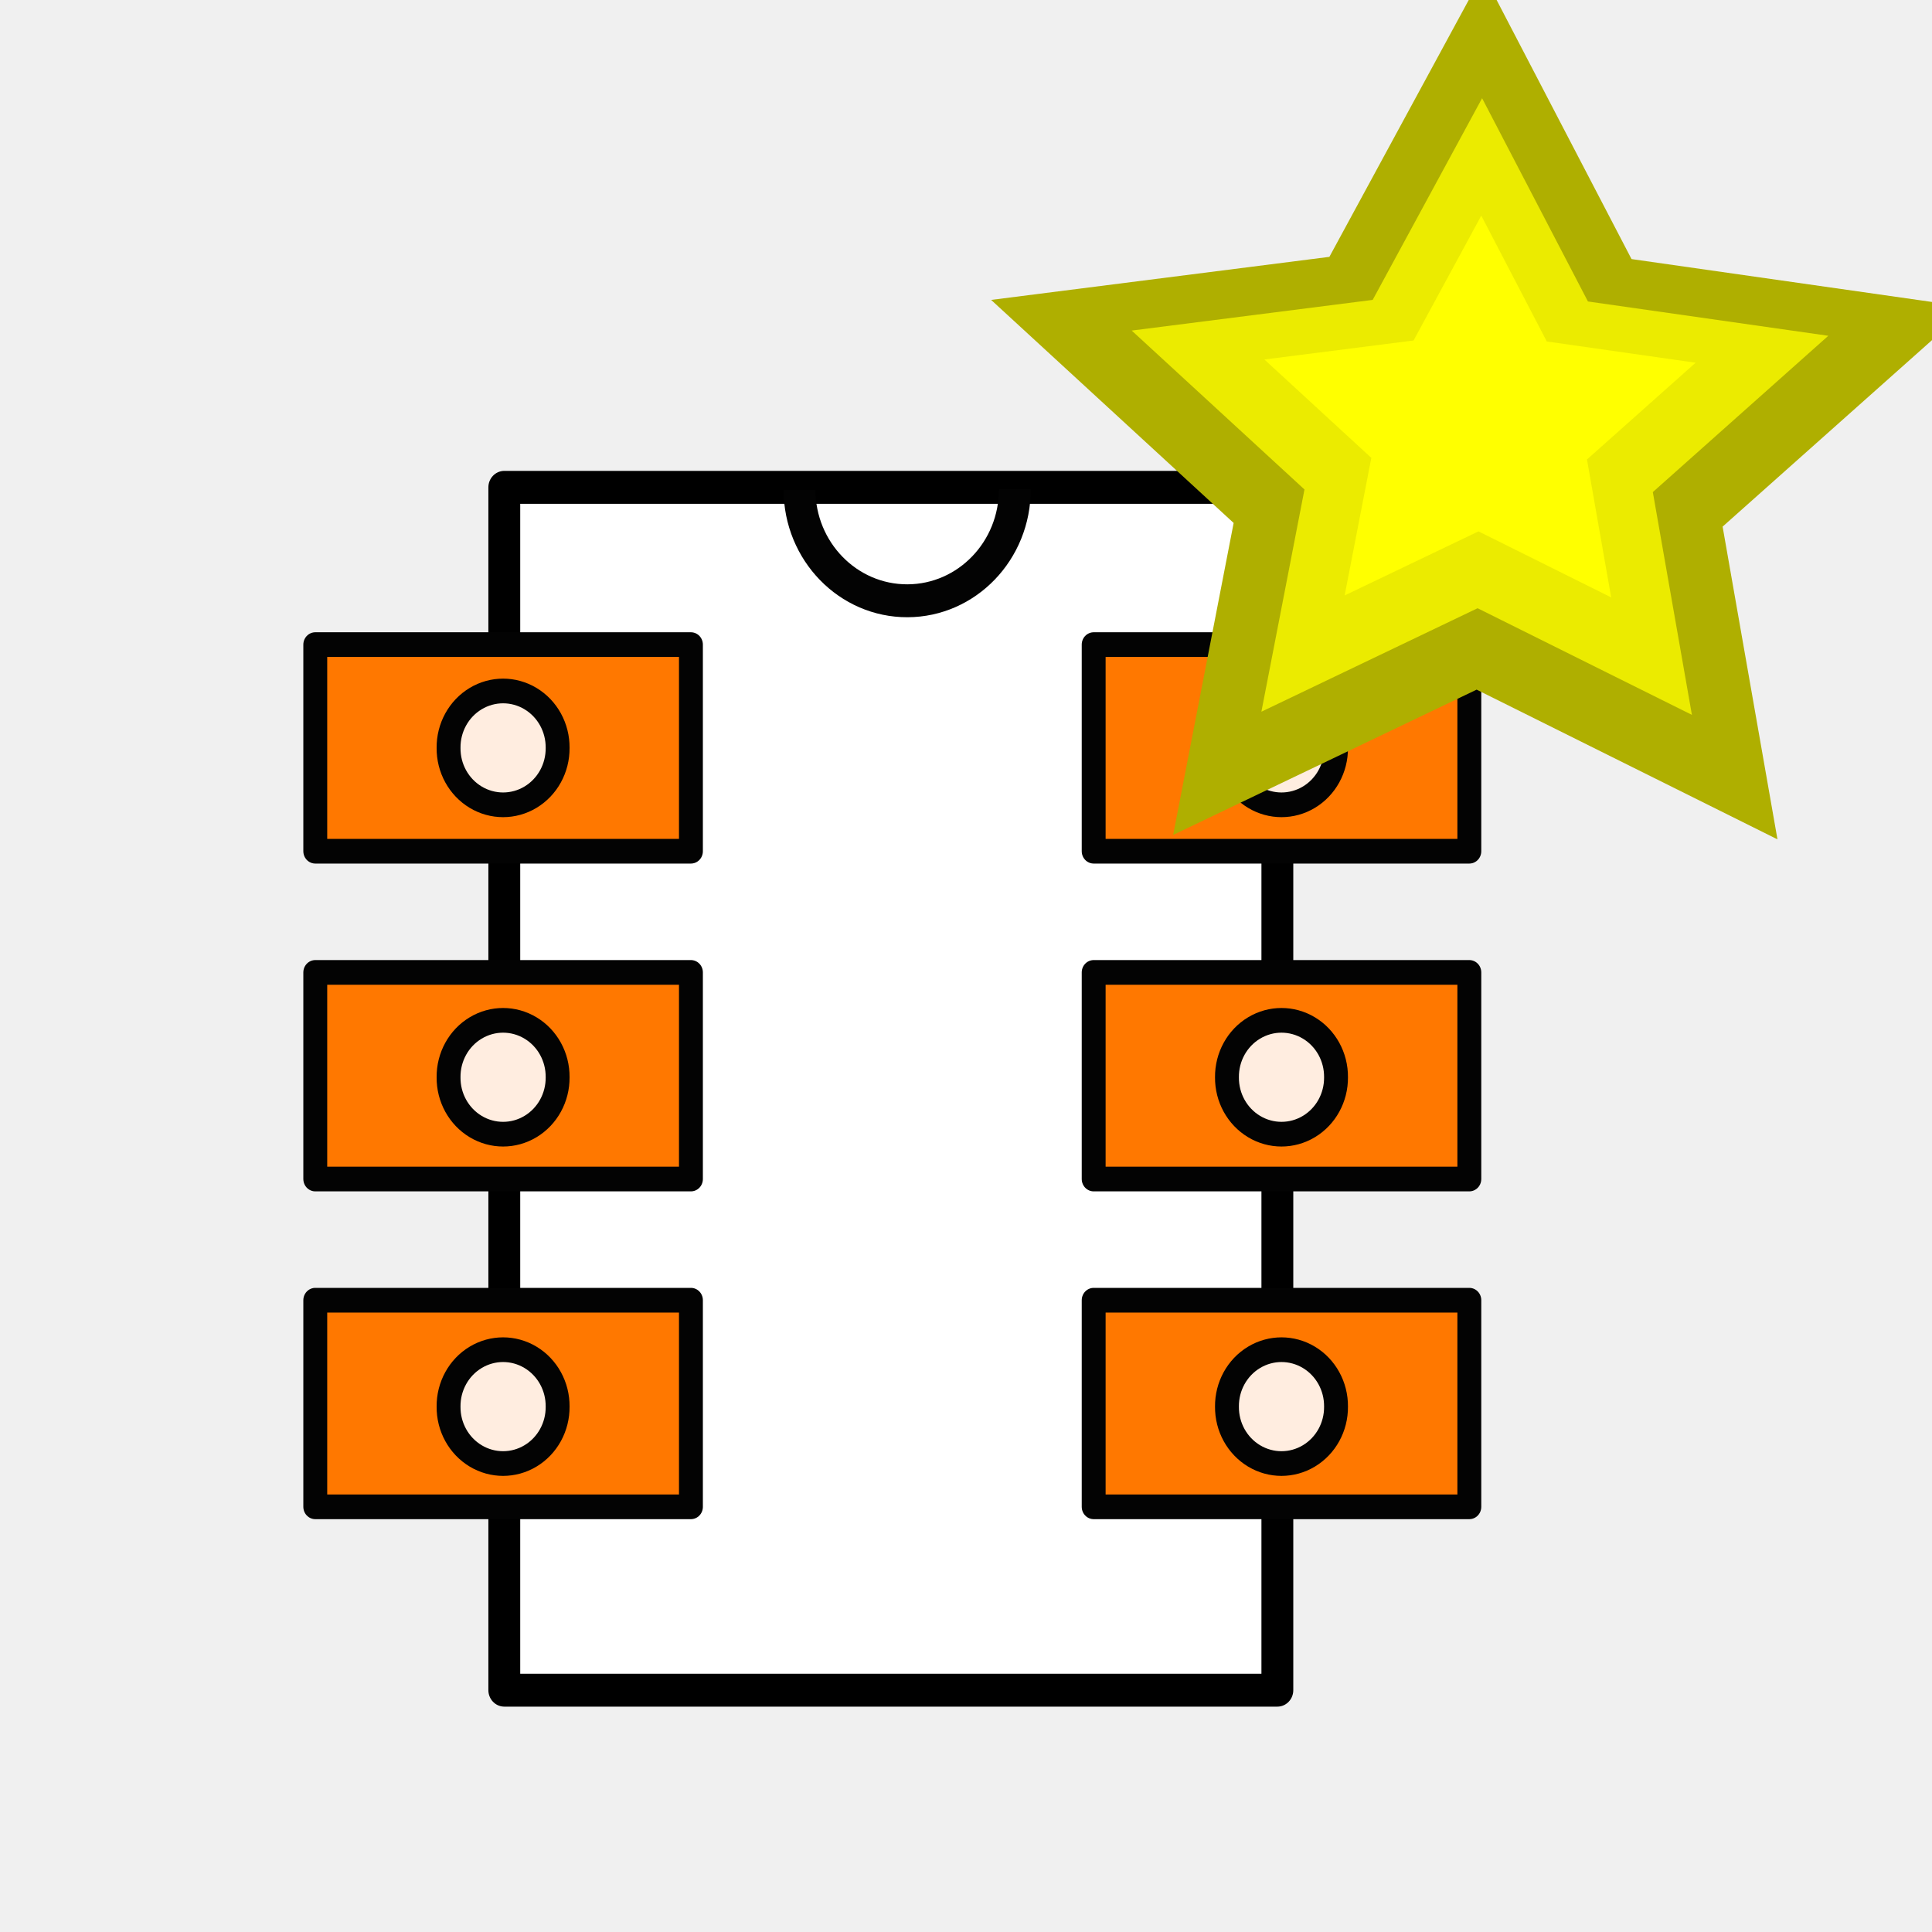
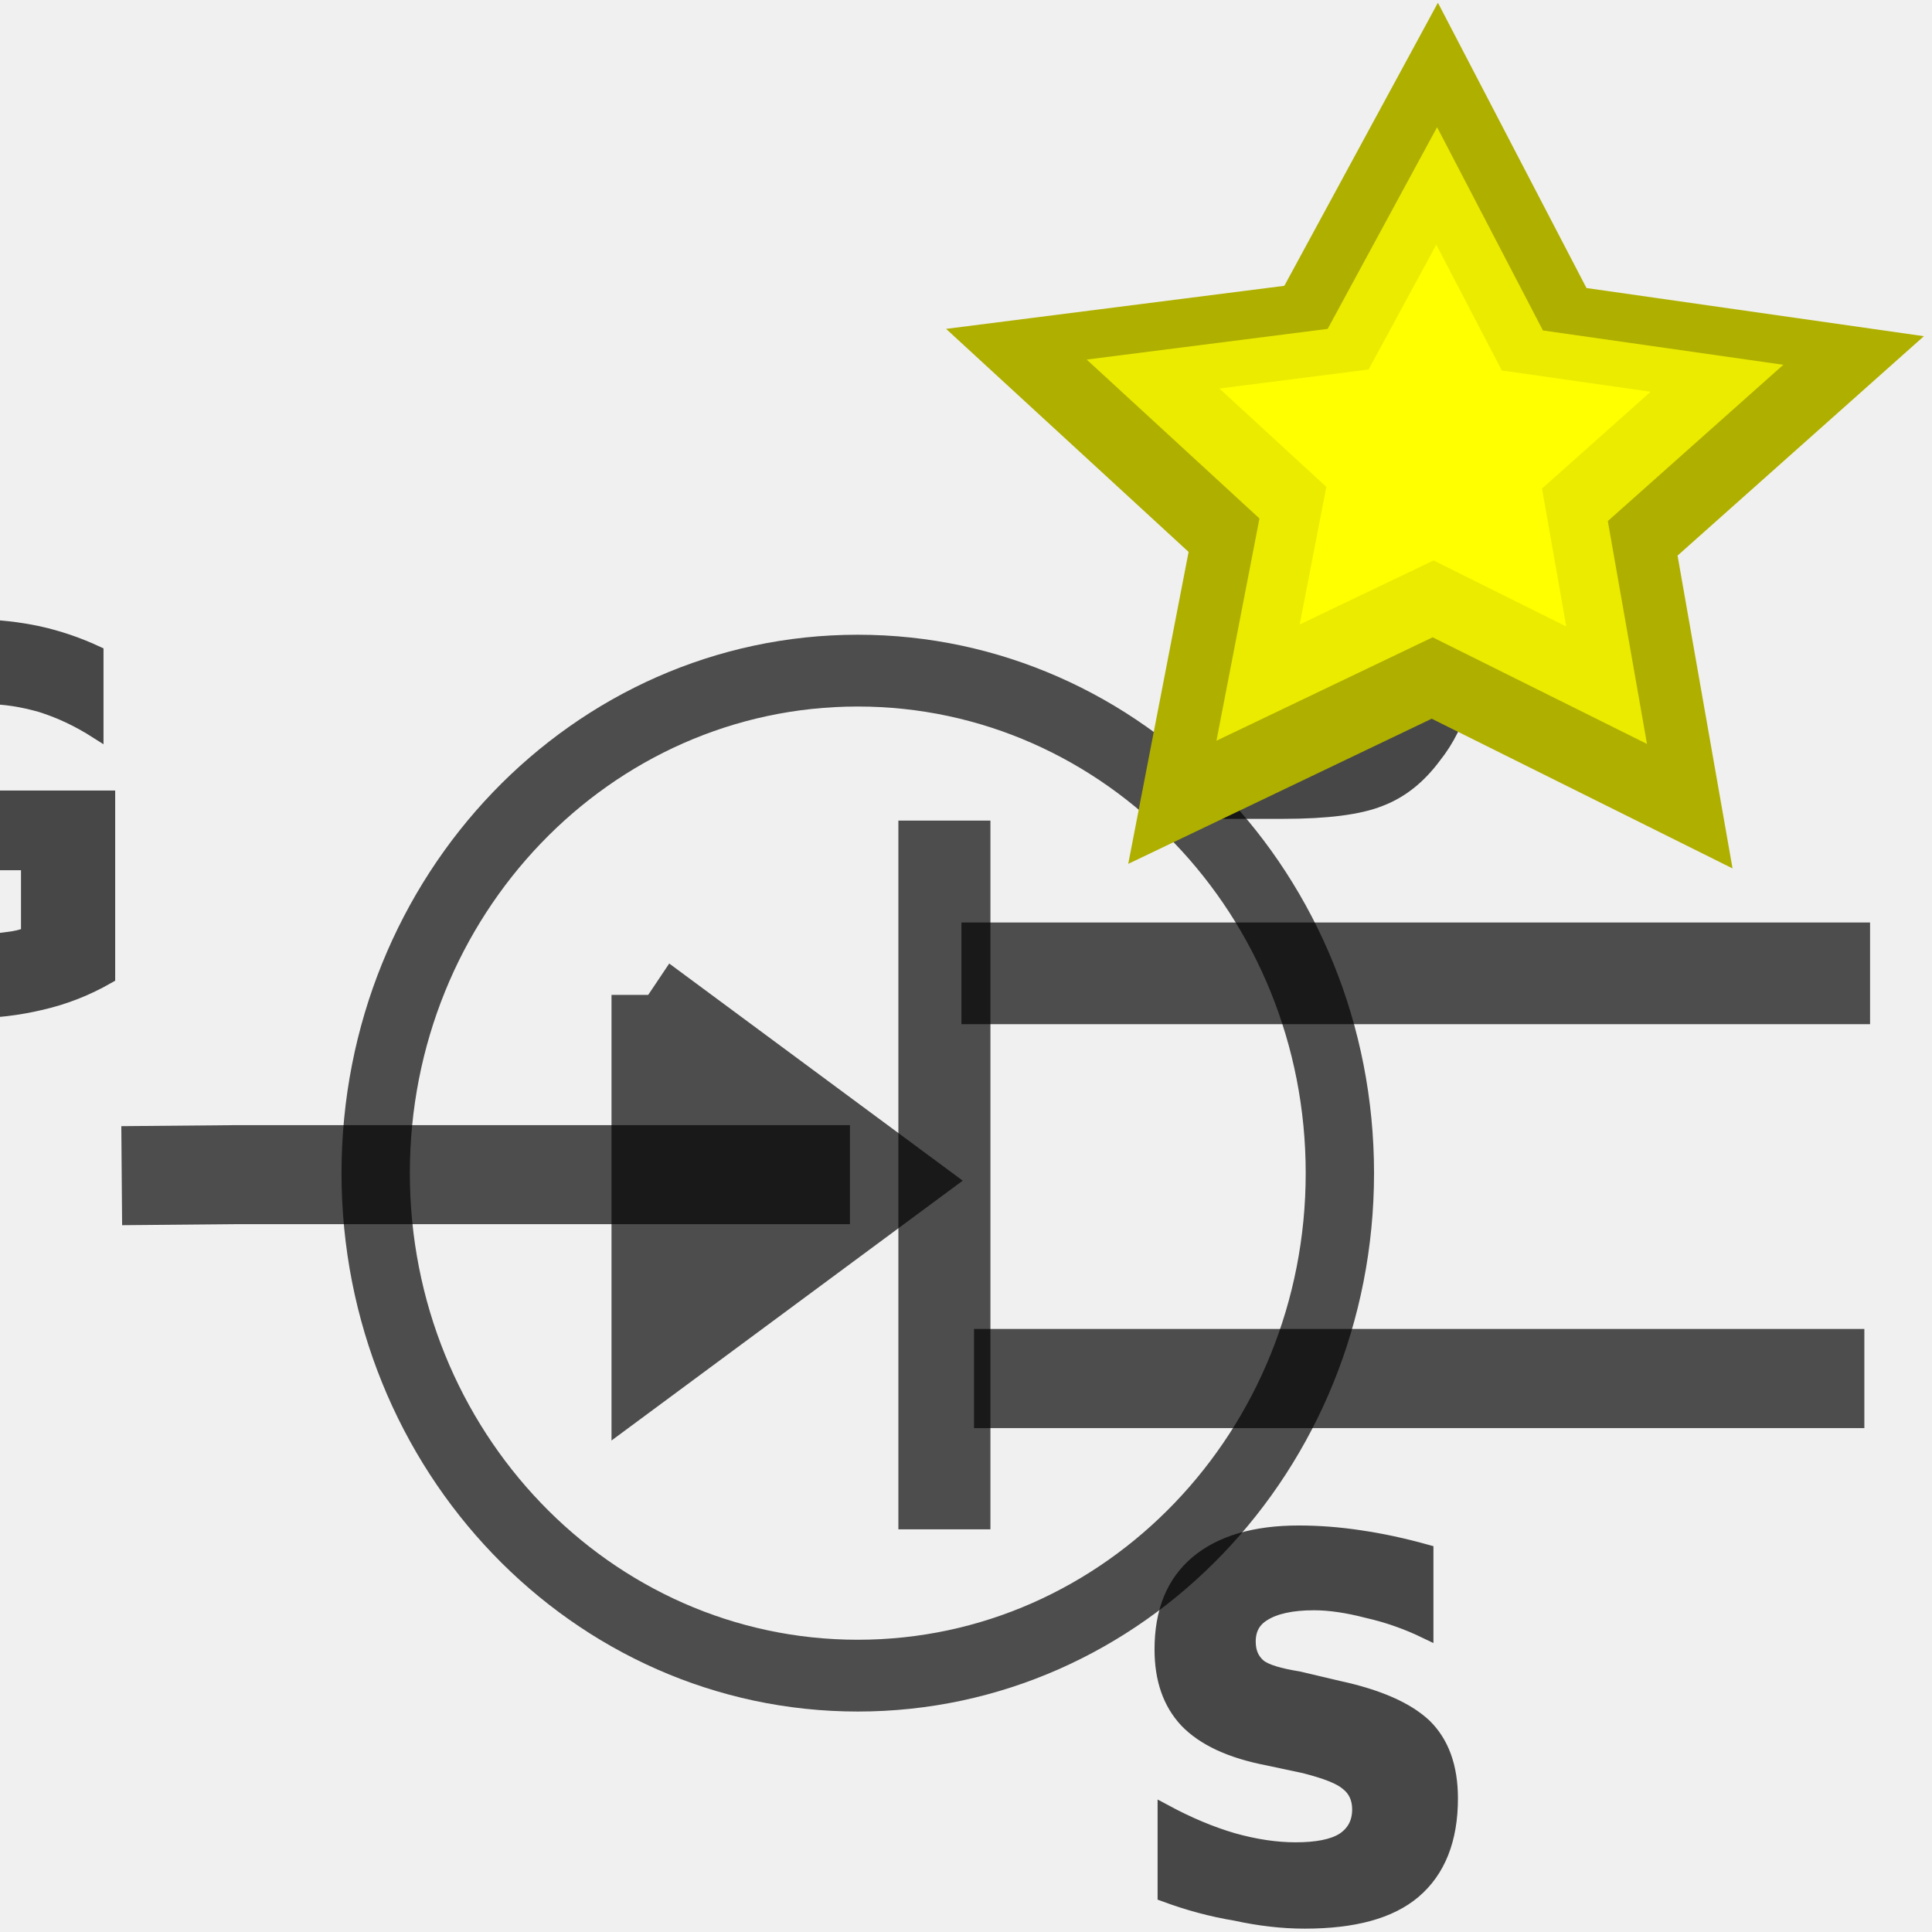
<svg xmlns="http://www.w3.org/2000/svg" height="48" width="48" version="1.1" id="svg2">
  <defs id="defs4">
    <linearGradient id="h" y2="6.414" gradientUnits="userSpaceOnUse" x2="3.742" gradientTransform="matrix(1.069 0 0 .93541 -68.9 33.266)" y1="13.722" x1="11.124">
      <stop stop-color="#afafff" offset="0" id="stop7" />
      <stop stop-color="#fff" offset="1" id="stop9" />
    </linearGradient>
    <linearGradient id="f" y2="206.34" gradientUnits="userSpaceOnUse" x2="189.93" gradientTransform="matrix(.05174 0 0 .049782 15.443 5.8055)" y1="86.2" x1="128.19">
      <stop stop-color="#fff" offset="0" id="stop12" />
      <stop stop-color="#fff" stop-opacity="0" offset="1" id="stop14" />
    </linearGradient>
    <linearGradient id="g" y2="194.28" gradientUnits="userSpaceOnUse" x2="134.9" gradientTransform="matrix(.038626 0 0 .036613 19.884 9.4599)" y1="53.314" x1="134.9">
      <stop stop-color="#fff" offset="0" id="stop17" />
      <stop stop-color="#fff" stop-opacity=".601" offset="1" id="stop19" />
    </linearGradient>
    <filter id="e" color-interpolation-filters="sRGB">
      <feGaussianBlur stdDeviation="0.663" id="feGaussianBlur22" />
    </filter>
  </defs>
-   <g transform="matrix(0,-2.0442,1.9782,0,8.762716,4.973487)" id="g22">
-     <g style="stroke-linejoin:round" id="g24-4">
-       <rect style="fill:#ffffff;stroke:#000000;stroke-width:0.4" transform="matrix(0,1,-1,0,0,0)" height="14.619" width="9.709" y="3.49" x="1.904" id="rect26-4" />
-       <path style="fill:none;stroke:#030303;stroke-width:5.596" d="m 693.26,625.06 a 18.914,18.914 0 0 1 -37.828,0.117" transform="matrix(0,0.071482,-0.071482,0,41.168,-41.24)" id="path28" />
-     </g>
-     <g style="stroke:#030303;stroke-linejoin:round" transform="translate(-0.0375,-0.15)" id="g30">
-       <rect style="fill:#ff7800;stroke-width:0.3" transform="matrix(0,1,-1,0,0,0)" height="2.511" width="4.718" y="13.332" x="-0.32" id="rect32" />
-       <rect style="fill:#ff7800;stroke-width:0.3" transform="matrix(0,1,-1,0,0,0)" height="2.511" width="4.718" y="5.364" x="-0.32" id="rect34-7" />
-       <path style="fill:#ffede0;stroke-width:4.197" d="m 654.65,737.28 a 9.581,9.581 0 1 1 -19.161,0 9.581,9.581 0 1 1 19.161,0 z" transform="matrix(0,0.071482,-0.071482,0,46.083,-44.072)" id="path36-6" />
-       <rect style="fill:#ff7800;stroke-width:0.3" transform="matrix(0,1,-1,0,0,0)" height="2.511" width="4.718" y="9.348" x="-0.32" id="rect38-3" />
-       <path style="fill:#ffede0;stroke-width:4.197" d="m 654.65,737.28 a 9.581,9.581 0 1 1 -19.161,0 9.581,9.581 0 1 1 19.161,0 z" transform="matrix(0,0.071482,-0.071482,0,42.08,-44.072)" id="path40" />
-       <path style="fill:#ffede0;stroke-width:4.197" d="m 654.65,737.28 a 9.581,9.581 0 1 1 -19.161,0 9.581,9.581 0 1 1 19.161,0 z" transform="matrix(0,0.071482,-0.071482,0,38.077,-44.072)" id="path42-1" />
-     </g>
-     <g transform="translate(-0.0375,9.6261)" id="g44-7">
-       <rect style="fill:#ff7800;stroke:#030303;stroke-width:0.3;stroke-linejoin:round" transform="matrix(0,1,-1,0,0,0)" height="2.511" width="4.718" y="13.332" x="-0.32" id="rect46" />
-       <rect style="fill:#ff7800;stroke:#030303;stroke-width:0.3;stroke-linejoin:round" transform="matrix(0,1,-1,0,0,0)" height="2.511" width="4.718" y="5.364" x="-0.32" id="rect48" />
-       <path style="fill:#ffede0;stroke:#030303;stroke-width:4.197;stroke-linejoin:round" d="m 654.65,737.28 a 9.581,9.581 0 1 1 -19.161,0 9.581,9.581 0 1 1 19.161,0 z" transform="matrix(0,0.071482,-0.071482,0,46.083,-44.072)" id="path50-5" />
-       <rect style="fill:#ff7800;stroke:#030303;stroke-width:0.3;stroke-linejoin:round" transform="matrix(0,1,-1,0,0,0)" height="2.511" width="4.718" y="9.348" x="-0.32" id="rect52" />
-       <path style="fill:#ffede0;stroke:#030303;stroke-width:4.197;stroke-linejoin:round" d="m 654.65,737.28 a 9.581,9.581 0 1 1 -19.161,0 9.581,9.581 0 1 1 19.161,0 z" transform="matrix(0,0.071482,-0.071482,0,42.08,-44.072)" id="path54-9" />
-       <g style="stroke-width:0.3" id="g56">
-         <path style="fill:#ffede0;stroke:#030303;stroke-width:4.197;stroke-linejoin:round" d="m 654.65,737.28 a 9.581,9.581 0 1 1 -19.161,0 9.581,9.581 0 1 1 19.161,0 z" transform="matrix(0,0.071482,-0.071482,0,38.077,-44.072)" id="path58" />
-       </g>
-     </g>
+   <g id="g3046" transform="matrix(2.404637,0,0,2.526244,27.90474,137.4286)">
+     <path style="opacity:0.676;fill:none;stroke:#000000;stroke-width:0.706;stroke-linecap:square" id="path53" d="m 2.239,-42.863 a 4.981,4.942 0 0 1 -9.962,0 4.981,4.942 0 1 1 9.962,0 z" />
+     <path style="opacity:0.676;fill:none;stroke:#000000;stroke-width:0.951" id="path55" d="m -1.847,-46.33 0,6.97" />
+     <path style="opacity:0.676;fill-rule:evenodd;stroke:#000000;stroke-width:0.757" id="path57" d="m -4.908,-44.616 0,3.653 2.593,-1.826 -2.593,-1.826 z" />
+     <path style="opacity:0.676;fill:none;stroke:#000000;stroke-width:0.974" id="path59" d="m -2.823,-42.848 -6.348,0 -1.176,0.01" />
+     <path style="opacity:0.676;fill:none;stroke:#000000;stroke-width:0.975" id="path61" d="m 7.658,-40.843 -9.199,0" />
+     <path style="opacity:0.676;fill:none;stroke:#000000;stroke-width:1" id="path63" d="m 7.717,-44.828 -9.388,0" />
+     <text id="text65" x="-10.27" y="-43.01" font-size="10.082px" line-height="125%" transform="scale(0.9659619,1.035238)" xml:space="preserve" font-weight="bold" style="font-size:2.547px;font-weight:bold;text-align:center;line-height:125%;text-anchor:middle;opacity:0.707;fill:#000000;stroke:#000000;stroke-width:0.148;font-family:Bitstream Vera Sans">
+       <tspan style="font-size:4.824px;stroke:#000000;stroke-width:0.148" id="tspan67" x="-10.27" y="-43.01" font-size="19.093px">G</tspan>
+     </text>
+     <text id="text69" x="4.564" y="-40.991" font-size="10.082px" line-height="125%" transform="scale(0.8829342,1.132587)" xml:space="preserve" font-weight="bold" style="font-size:2.425px;font-weight:bold;text-align:center;line-height:125%;text-anchor:middle;opacity:0.707;fill:#000000;stroke:#000000;stroke-width:0.141;font-family:Bitstream Vera Sans">
+       <tspan style="font-size:4.593px;stroke:#000000;stroke-width:0.141" id="tspan71" x="4.564" y="-40.991" font-size="19.093px">D</tspan>
+     </text>
+     <text id="text73" x="4.218" y="-36.049" font-size="10.082px" line-height="125%" transform="scale(1.013019,0.9871488)" xml:space="preserve" font-weight="bold" style="font-size:2.692px;font-weight:bold;text-align:center;line-height:125%;text-anchor:middle;opacity:0.707;fill:#000000;stroke:#000000;stroke-width:0.157;font-family:Bitstream Vera Sans">
+       <tspan style="font-size:5.097px;stroke:#000000;stroke-width:0.157" id="tspan75" x="4.218" y="-36.049" font-size="19.093px">S</tspan>
+     </text>
  </g>
-   <g transform="matrix(3.433,0,0,3.1874,-3.0213,20.086)" id="g78">
-     <path fill="#afaf00" d="m12 5.5-2.517-1.349-2.539 1.309 0.506-2.811-2.029-2.01 2.83-0.388 1.285-2.551 1.243 2.571 2.823 0.434-2.061 1.977z" transform="matrix(.86499 0 0 .86499 3.3638 -4.5167)" id="path80" />
-     <path fill="#ebeb00" d="m12 5.5-2.517-1.349-2.539 1.309 0.506-2.811-2.029-2.01 2.83-0.388 1.285-2.551 1.243 2.571 2.823 0.434-2.061 1.977z" transform="matrix(.61624 0 0 .61624 5.7296 -4.1188)" id="path82" />
-     <path fill="#ff0" d="m12 5.5-2.517-1.349-2.539 1.309 0.506-2.811-2.029-2.01 2.83-0.388 1.285-2.551 1.243 2.571 2.823 0.434-2.061 1.977z" transform="matrix(.3815 0 0 .3815 7.9622 -3.7434)" id="path84" />
+   <g transform="matrix(3.433,0,0,3.1874,-4.137507,20.80825)" id="g78">
+     <path d="M 12,5.5 9.483,4.151 6.944,5.459 7.449,2.648 5.42,0.638 8.25,0.25 9.535,-2.301 10.778,0.27 13.601,0.704 11.54,2.681 z" transform="matrix(0.86499,0,0,0.86499,3.3638,-4.5167)" id="path80" style="fill:#afaf00" />
+     <path d="M 12,5.5 9.483,4.151 6.944,5.459 7.449,2.648 5.42,0.638 8.25,0.25 9.535,-2.301 10.778,0.27 13.601,0.704 11.54,2.681 z" transform="matrix(0.61624,0,0,0.61624,5.7296,-4.1188)" id="path82" style="fill:#ebeb00" />
+     <path d="M 12,5.5 9.483,4.151 6.944,5.459 7.449,2.648 5.42,0.638 8.25,0.25 9.535,-2.301 10.778,0.27 13.601,0.704 11.54,2.681 z" transform="matrix(0.3815,0,0,0.3815,7.9622,-3.7434)" id="path84" style="fill:#ffff00" />
  </g>
</svg>
